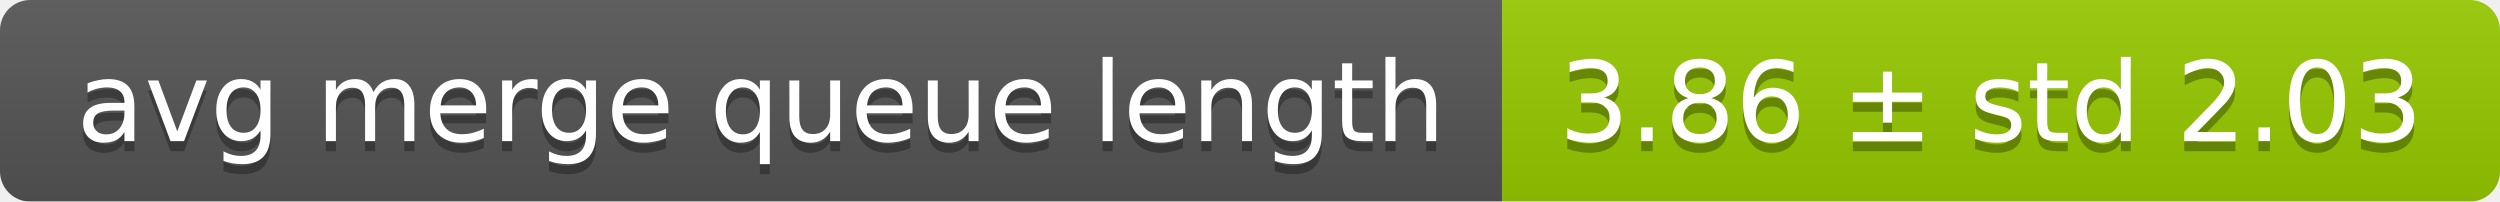
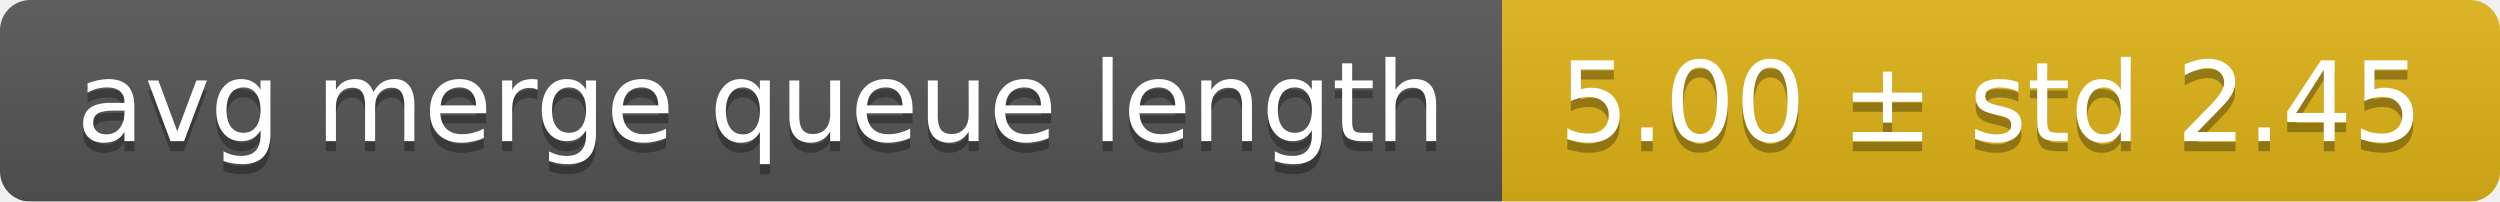
<svg xmlns="http://www.w3.org/2000/svg" width="248" height="20">
  <linearGradient id="smooth" x2="0" y2="100%">
    <stop offset="0" stop-color="#bbb" stop-opacity=".1" />
    <stop offset="1" stop-opacity=".1" />
  </linearGradient>
  <mask id="round">
    <rect width="248" height="20" rx="3" fill="#fff" />
  </mask>
  <g mask="url(#round)">
    <rect width="149" height="20" fill="#555" />
-     <rect x="149" width="99" height="20" fill="#97ca00" />
+     <rect x="149" width="99" height="20" fill="#dfb317" />
    <rect width="248" height="20" fill="url(#smooth)" />
  </g>
  <g fill="#fff" text-anchor="middle" font-family="DejaVu Sans,Verdana,Geneva,sans-serif" font-size="11">
    <text x="75.5" y="15" fill="#010101" fill-opacity=".3">avg merge queue length</text>
    <text x="75.5" y="14">avg merge queue length</text>
-     <text x="197.5" y="15" fill="#010101" fill-opacity=".3">3.86 ± std 2.03</text>
-     <text x="197.5" y="14">3.86 ± std 2.03</text>
+     <text x="197.5" y="15" fill="#010101" fill-opacity=".3">5.00 ± std 2.45</text>
+     <text x="197.5" y="14">5.00 ± std 2.45</text>
  </g>
</svg>
